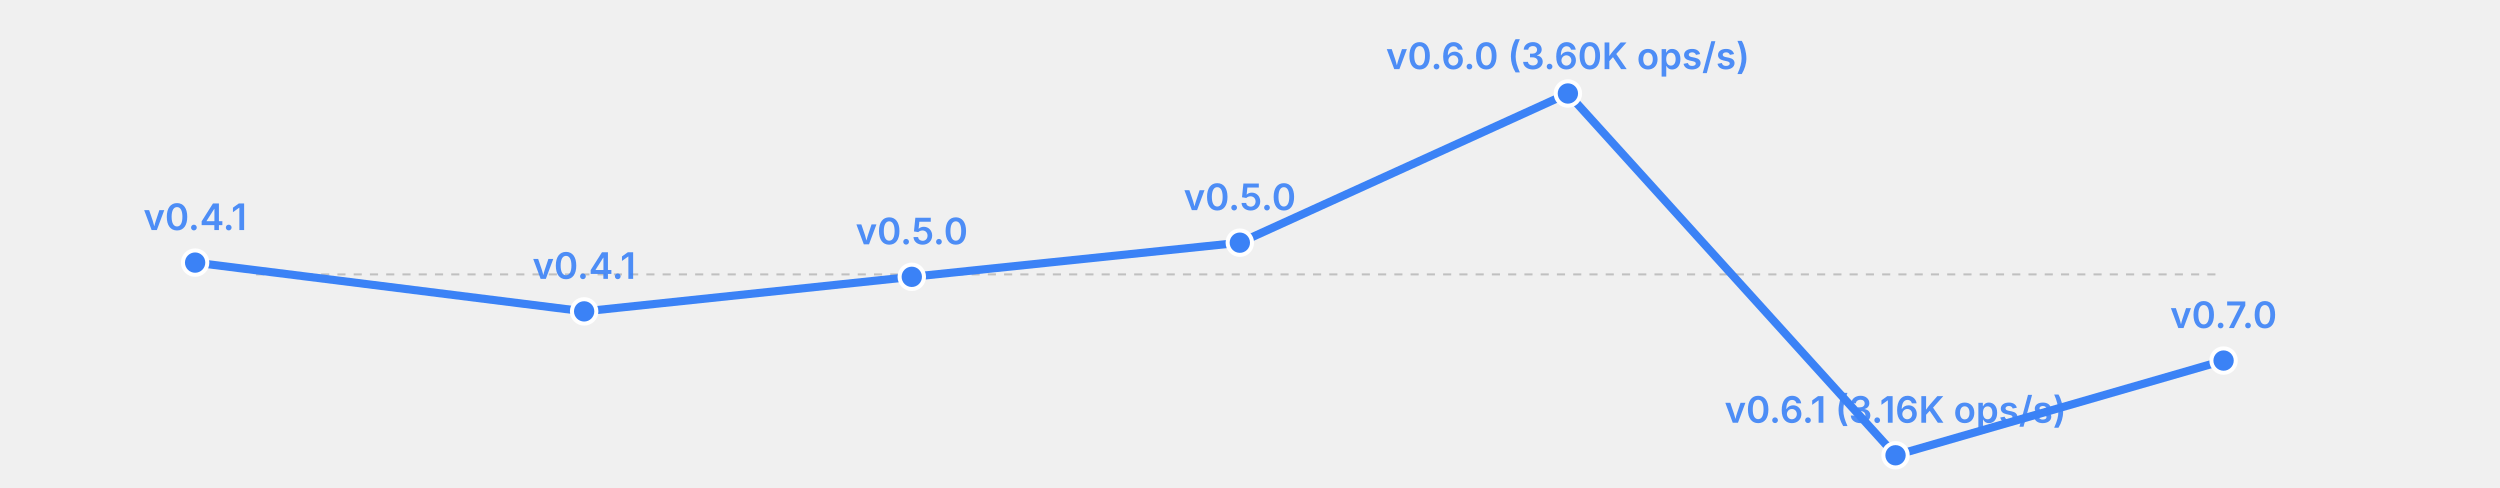
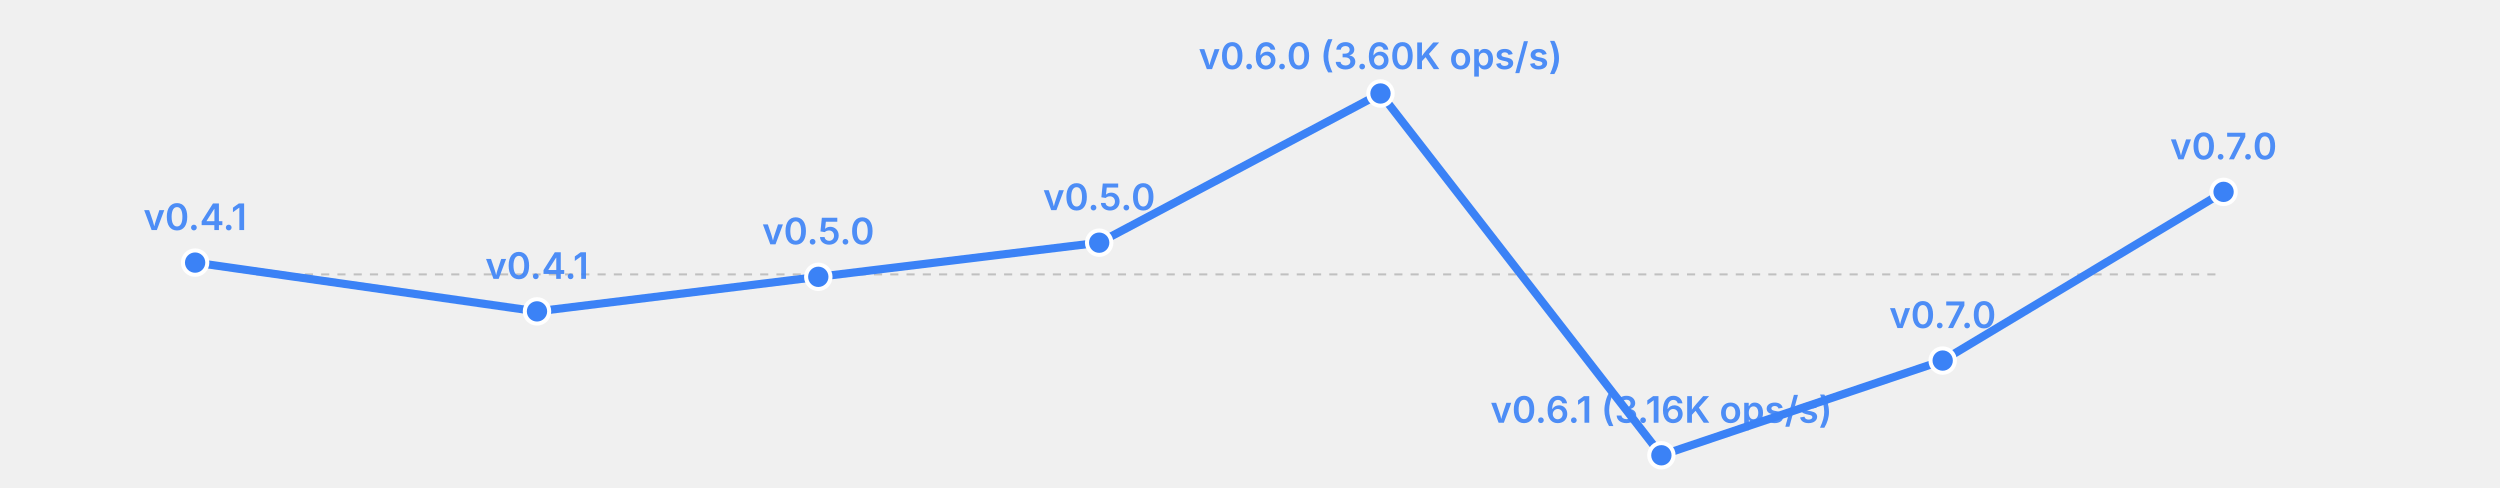
<svg xmlns="http://www.w3.org/2000/svg" width="615" height="120" viewBox="0 0 615 120">
  <rect width="615" height="120" fill="transparent" />
  <line x1="63" y1="67.5" x2="547" y2="67.5" stroke="currentColor" stroke-width="0.5" opacity="0.2" stroke-dasharray="2,2" />
-   <polyline fill="none" stroke="#3b82f6" stroke-width="2" points="48.0,64.6 143.7,76.6 224.3,68.1 305.0,59.7 385.7,23.0 466.3,112.0 547.0,88.7" stroke-linecap="round" stroke-linejoin="round" />
+   <polyline fill="none" stroke="#3b82f6" stroke-width="2" points="48.0,64.6 132.1,76.6 201.3,68.1 270.4,59.7 339.6,23.0 408.7,112.0 477.9,88.7 547.0,47.2" stroke-linecap="round" stroke-linejoin="round" />
  <circle cx="48.0" cy="64.6" r="3" fill="#3b82f6" stroke="white" stroke-width="1" />
  <text x="48.0" y="56.6" font-size="9" fill="#3b82f6" text-anchor="middle" font-family="system-ui, -apple-system, sans-serif" font-weight="600" opacity="0.9">v0.4.1</text>
-   <circle cx="143.7" cy="76.6" r="3" fill="#3b82f6" stroke="white" stroke-width="1" />
-   <text x="143.7" y="68.6" font-size="9" fill="#3b82f6" text-anchor="middle" font-family="system-ui, -apple-system, sans-serif" font-weight="600" opacity="0.9">v0.4.1</text>
-   <circle cx="224.3" cy="68.1" r="3" fill="#3b82f6" stroke="white" stroke-width="1" />
-   <text x="224.3" y="60.1" font-size="9" fill="#3b82f6" text-anchor="middle" font-family="system-ui, -apple-system, sans-serif" font-weight="600" opacity="0.9">v0.5.0</text>
-   <circle cx="305.0" cy="59.7" r="3" fill="#3b82f6" stroke="white" stroke-width="1" />
-   <text x="305.0" y="51.7" font-size="9" fill="#3b82f6" text-anchor="middle" font-family="system-ui, -apple-system, sans-serif" font-weight="600" opacity="0.9">v0.5.0</text>
-   <circle cx="385.7" cy="23.0" r="3" fill="#3b82f6" stroke="white" stroke-width="1" />
-   <text x="385.7" y="17.0" font-size="9" fill="#3b82f6" text-anchor="middle" font-family="system-ui, -apple-system, sans-serif" font-weight="600" opacity="0.9">v0.6.0 (3.60K ops/s)</text>
-   <circle cx="466.3" cy="112.0" r="3" fill="#3b82f6" stroke="white" stroke-width="1" />
-   <text x="466.3" y="104.0" font-size="9" fill="#3b82f6" text-anchor="middle" font-family="system-ui, -apple-system, sans-serif" font-weight="600" opacity="0.9">v0.6.1 (3.16K ops/s)</text>
-   <circle cx="547.0" cy="88.7" r="3" fill="#3b82f6" stroke="white" stroke-width="1" />
-   <text x="547.0" y="80.7" font-size="9" fill="#3b82f6" text-anchor="middle" font-family="system-ui, -apple-system, sans-serif" font-weight="600" opacity="0.9">v0.7.0</text>
+   <circle cx="132.1" cy="76.6" r="3" fill="#3b82f6" stroke="white" stroke-width="1" />
+   <text x="132.1" y="68.6" font-size="9" fill="#3b82f6" text-anchor="middle" font-family="system-ui, -apple-system, sans-serif" font-weight="600" opacity="0.9">v0.4.1</text>
+   <circle cx="201.3" cy="68.1" r="3" fill="#3b82f6" stroke="white" stroke-width="1" />
+   <text x="201.3" y="60.1" font-size="9" fill="#3b82f6" text-anchor="middle" font-family="system-ui, -apple-system, sans-serif" font-weight="600" opacity="0.9">v0.5.0</text>
+   <circle cx="270.4" cy="59.7" r="3" fill="#3b82f6" stroke="white" stroke-width="1" />
+   <text x="270.4" y="51.7" font-size="9" fill="#3b82f6" text-anchor="middle" font-family="system-ui, -apple-system, sans-serif" font-weight="600" opacity="0.9">v0.5.0</text>
+   <circle cx="339.6" cy="23.0" r="3" fill="#3b82f6" stroke="white" stroke-width="1" />
+   <text x="339.6" y="17.0" font-size="9" fill="#3b82f6" text-anchor="middle" font-family="system-ui, -apple-system, sans-serif" font-weight="600" opacity="0.9">v0.6.0 (3.60K ops/s)</text>
+   <circle cx="408.7" cy="112.0" r="3" fill="#3b82f6" stroke="white" stroke-width="1" />
+   <text x="408.7" y="104.0" font-size="9" fill="#3b82f6" text-anchor="middle" font-family="system-ui, -apple-system, sans-serif" font-weight="600" opacity="0.9">v0.6.1 (3.16K ops/s)</text>
+   <circle cx="477.9" cy="88.7" r="3" fill="#3b82f6" stroke="white" stroke-width="1" />
+   <text x="477.9" y="80.7" font-size="9" fill="#3b82f6" text-anchor="middle" font-family="system-ui, -apple-system, sans-serif" font-weight="600" opacity="0.9">v0.7.0</text>
+   <circle cx="547.0" cy="47.2" r="3" fill="#3b82f6" stroke="white" stroke-width="1" />
+   <text x="547.0" y="39.2" font-size="9" fill="#3b82f6" text-anchor="middle" font-family="system-ui, -apple-system, sans-serif" font-weight="600" opacity="0.9">v0.7.0</text>
</svg>
